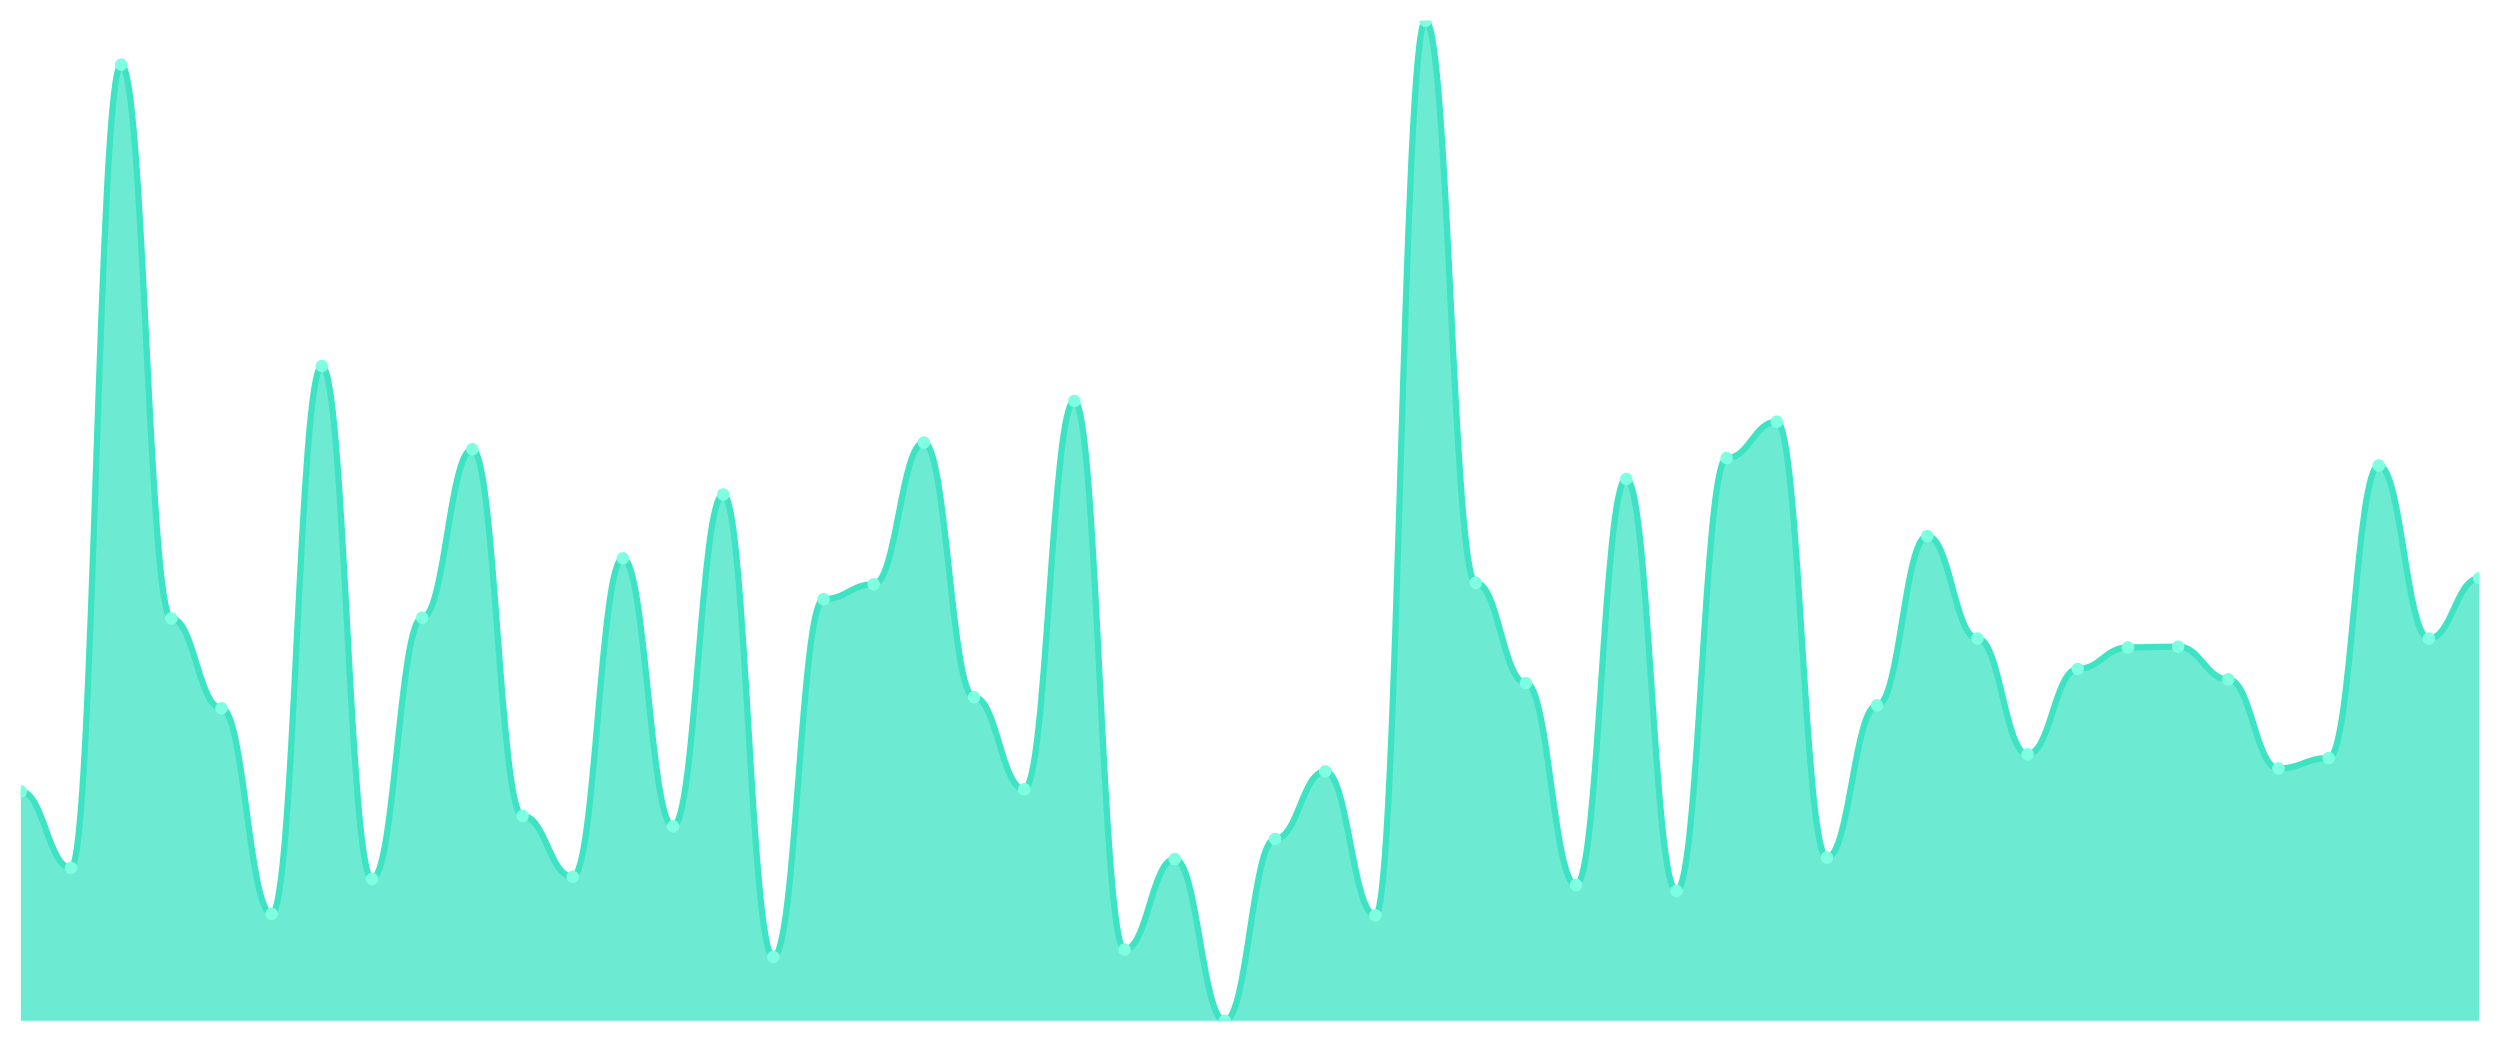
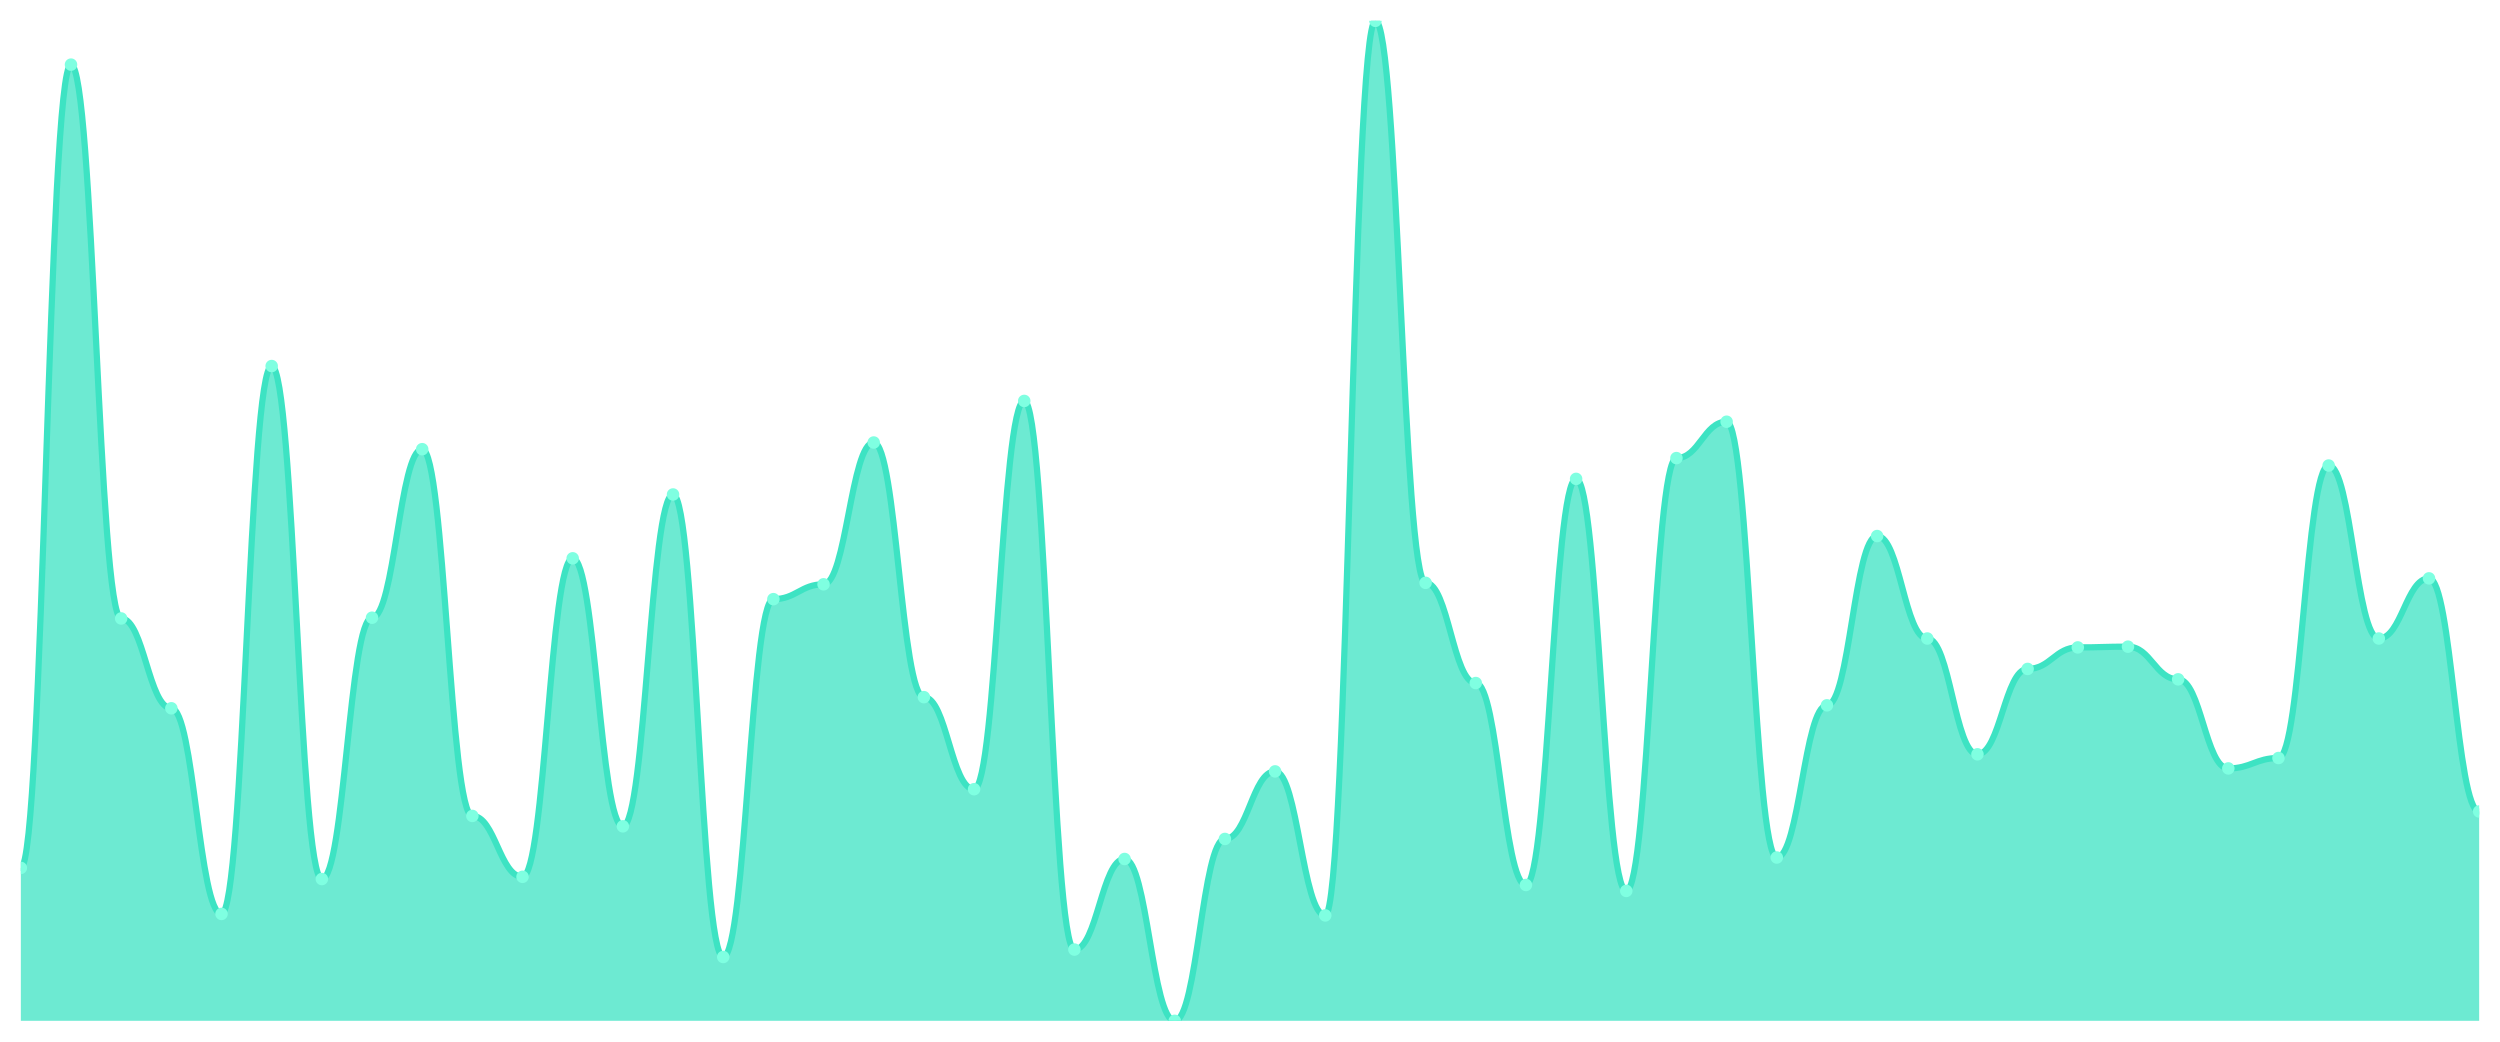
<svg xmlns="http://www.w3.org/2000/svg" viewBox="0 0 1200 500" width="1200" height="500">
  <defs>
    <clipPath id="c">
      <rect x="10" y="10" width="1180" height="480" />
    </clipPath>
  </defs>
  <rect width="1200" height="500" fill="none" />
  <g clip-path="url(#c)">
-     <path d="M 10,490 L 10,379.889 C 20.837,379.889 23.245,416.592 34.082,416.592 C 44.918,416.592 47.327,31.024 58.163,31.024 C 69,31.024 71.408,296.86 82.245,296.86 C 93.082,296.86 95.49,339.978 106.327,339.978 C 117.163,339.978 119.571,438.686 130.408,438.686 C 141.245,438.686 143.653,175.702 154.49,175.702 C 165.327,175.702 167.735,421.938 178.571,421.938 C 189.408,421.938 191.816,296.503 202.653,296.503 C 213.49,296.503 215.898,215.612 226.735,215.612 C 237.571,215.612 239.98,391.648 250.816,391.648 C 261.653,391.648 264.061,420.869 274.898,420.869 C 285.735,420.869 288.143,267.996 298.98,267.996 C 309.816,267.996 312.224,396.637 323.061,396.637 C 333.898,396.637 336.306,237.35 347.143,237.35 C 357.98,237.35 360.388,459.354 371.224,459.354 C 382.061,459.354 384.469,287.595 395.306,287.595 C 406.143,287.595 408.551,280.468 419.388,280.468 C 430.224,280.468 432.633,212.405 443.469,212.405 C 454.306,212.405 456.714,334.633 467.551,334.633 C 478.388,334.633 480.796,378.82 491.633,378.82 C 502.469,378.82 504.878,192.45 515.714,192.45 C 526.551,192.45 528.959,455.791 539.796,455.791 C 550.633,455.791 553.041,412.316 563.878,412.316 C 574.714,412.316 577.122,490 587.959,490 C 598.796,490 601.204,402.695 612.041,402.695 C 622.878,402.695 625.286,370.267 636.122,370.267 C 646.959,370.267 649.367,439.399 660.204,439.399 C 671.041,439.399 673.449,10 684.286,10 C 695.122,10 697.531,279.755 708.367,279.755 C 719.204,279.755 721.612,327.862 732.449,327.862 C 743.286,327.862 745.694,424.788 756.531,424.788 C 767.367,424.788 769.776,229.866 780.612,229.866 C 791.449,229.866 793.857,427.639 804.694,427.639 C 815.531,427.639 817.939,219.889 828.776,219.889 C 839.612,219.889 842.02,202.428 852.857,202.428 C 863.694,202.428 866.102,411.604 876.939,411.604 C 887.776,411.604 890.184,338.552 901.02,338.552 C 911.857,338.552 914.265,257.305 925.102,257.305 C 935.939,257.305 938.347,306.481 949.184,306.481 C 960.02,306.481 962.429,362.071 973.265,362.071 C 984.102,362.071 986.51,321.091 997.347,321.091 C 1008.184,321.091 1010.592,310.757 1021.429,310.757 C 1032.265,310.757 1034.673,310.401 1045.51,310.401 C 1056.347,310.401 1058.755,326.08 1069.592,326.08 C 1080.429,326.08 1082.837,368.842 1093.673,368.842 C 1104.51,368.842 1106.918,363.853 1117.755,363.853 C 1128.592,363.853 1131,223.452 1141.837,223.452 C 1152.673,223.452 1155.082,306.481 1165.918,306.481 C 1176.755,306.481 1179.163,277.617 1190,277.617 L 1190,490 Z" fill="rgba(61,227,195,0.75)" />
-     <path d="M 10,379.889 C 20.837,379.889 23.245,416.592 34.082,416.592 C 44.918,416.592 47.327,31.024 58.163,31.024 C 69,31.024 71.408,296.86 82.245,296.86 C 93.082,296.86 95.49,339.978 106.327,339.978 C 117.163,339.978 119.571,438.686 130.408,438.686 C 141.245,438.686 143.653,175.702 154.49,175.702 C 165.327,175.702 167.735,421.938 178.571,421.938 C 189.408,421.938 191.816,296.503 202.653,296.503 C 213.49,296.503 215.898,215.612 226.735,215.612 C 237.571,215.612 239.98,391.648 250.816,391.648 C 261.653,391.648 264.061,420.869 274.898,420.869 C 285.735,420.869 288.143,267.996 298.98,267.996 C 309.816,267.996 312.224,396.637 323.061,396.637 C 333.898,396.637 336.306,237.35 347.143,237.35 C 357.98,237.35 360.388,459.354 371.224,459.354 C 382.061,459.354 384.469,287.595 395.306,287.595 C 406.143,287.595 408.551,280.468 419.388,280.468 C 430.224,280.468 432.633,212.405 443.469,212.405 C 454.306,212.405 456.714,334.633 467.551,334.633 C 478.388,334.633 480.796,378.82 491.633,378.82 C 502.469,378.82 504.878,192.45 515.714,192.45 C 526.551,192.45 528.959,455.791 539.796,455.791 C 550.633,455.791 553.041,412.316 563.878,412.316 C 574.714,412.316 577.122,490 587.959,490 C 598.796,490 601.204,402.695 612.041,402.695 C 622.878,402.695 625.286,370.267 636.122,370.267 C 646.959,370.267 649.367,439.399 660.204,439.399 C 671.041,439.399 673.449,10 684.286,10 C 695.122,10 697.531,279.755 708.367,279.755 C 719.204,279.755 721.612,327.862 732.449,327.862 C 743.286,327.862 745.694,424.788 756.531,424.788 C 767.367,424.788 769.776,229.866 780.612,229.866 C 791.449,229.866 793.857,427.639 804.694,427.639 C 815.531,427.639 817.939,219.889 828.776,219.889 C 839.612,219.889 842.02,202.428 852.857,202.428 C 863.694,202.428 866.102,411.604 876.939,411.604 C 887.776,411.604 890.184,338.552 901.02,338.552 C 911.857,338.552 914.265,257.305 925.102,257.305 C 935.939,257.305 938.347,306.481 949.184,306.481 C 960.02,306.481 962.429,362.071 973.265,362.071 C 984.102,362.071 986.51,321.091 997.347,321.091 C 1008.184,321.091 1010.592,310.757 1021.429,310.757 C 1032.265,310.757 1034.673,310.401 1045.51,310.401 C 1056.347,310.401 1058.755,326.08 1069.592,326.08 C 1080.429,326.08 1082.837,368.842 1093.673,368.842 C 1104.51,368.842 1106.918,363.853 1117.755,363.853 C 1128.592,363.853 1131,223.452 1141.837,223.452 C 1152.673,223.452 1155.082,306.481 1165.918,306.481 C 1176.755,306.481 1179.163,277.617 1190,277.617" fill="none" stroke="#3de3c3" stroke-width="3" stroke-linecap="round" stroke-linejoin="round" />
-     <circle cx="10" cy="379.889" r="3" fill="#7fffe1" />
-     <circle cx="34.082" cy="416.592" r="3" fill="#7fffe1" />
-     <circle cx="58.163" cy="31.024" r="3" fill="#7fffe1" />
-     <circle cx="82.245" cy="296.86" r="3" fill="#7fffe1" />
-     <circle cx="106.327" cy="339.978" r="3" fill="#7fffe1" />
-     <circle cx="130.408" cy="438.686" r="3" fill="#7fffe1" />
-     <circle cx="154.49" cy="175.702" r="3" fill="#7fffe1" />
-     <circle cx="178.571" cy="421.938" r="3" fill="#7fffe1" />
-     <circle cx="202.653" cy="296.503" r="3" fill="#7fffe1" />
-     <circle cx="226.735" cy="215.612" r="3" fill="#7fffe1" />
-     <circle cx="250.816" cy="391.648" r="3" fill="#7fffe1" />
-     <circle cx="274.898" cy="420.869" r="3" fill="#7fffe1" />
-     <circle cx="298.98" cy="267.996" r="3" fill="#7fffe1" />
-     <circle cx="323.061" cy="396.637" r="3" fill="#7fffe1" />
-     <circle cx="347.143" cy="237.35" r="3" fill="#7fffe1" />
-     <circle cx="371.224" cy="459.354" r="3" fill="#7fffe1" />
-     <circle cx="395.306" cy="287.595" r="3" fill="#7fffe1" />
-     <circle cx="419.388" cy="280.468" r="3" fill="#7fffe1" />
-     <circle cx="443.469" cy="212.405" r="3" fill="#7fffe1" />
-     <circle cx="467.551" cy="334.633" r="3" fill="#7fffe1" />
-     <circle cx="491.633" cy="378.82" r="3" fill="#7fffe1" />
-     <circle cx="515.714" cy="192.45" r="3" fill="#7fffe1" />
-     <circle cx="539.796" cy="455.791" r="3" fill="#7fffe1" />
-     <circle cx="563.878" cy="412.316" r="3" fill="#7fffe1" />
-     <circle cx="587.959" cy="490" r="3" fill="#7fffe1" />
-     <circle cx="612.041" cy="402.695" r="3" fill="#7fffe1" />
-     <circle cx="636.122" cy="370.267" r="3" fill="#7fffe1" />
-     <circle cx="660.204" cy="439.399" r="3" fill="#7fffe1" />
-     <circle cx="684.286" cy="10" r="3" fill="#7fffe1" />
-     <circle cx="708.367" cy="279.755" r="3" fill="#7fffe1" />
-     <circle cx="732.449" cy="327.862" r="3" fill="#7fffe1" />
-     <circle cx="756.531" cy="424.788" r="3" fill="#7fffe1" />
-     <circle cx="780.612" cy="229.866" r="3" fill="#7fffe1" />
-     <circle cx="804.694" cy="427.639" r="3" fill="#7fffe1" />
-     <circle cx="828.776" cy="219.889" r="3" fill="#7fffe1" />
-     <circle cx="852.857" cy="202.428" r="3" fill="#7fffe1" />
-     <circle cx="876.939" cy="411.604" r="3" fill="#7fffe1" />
-     <circle cx="901.02" cy="338.552" r="3" fill="#7fffe1" />
-     <circle cx="925.102" cy="257.305" r="3" fill="#7fffe1" />
-     <circle cx="949.184" cy="306.481" r="3" fill="#7fffe1" />
-     <circle cx="973.265" cy="362.071" r="3" fill="#7fffe1" />
-     <circle cx="997.347" cy="321.091" r="3" fill="#7fffe1" />
-     <circle cx="1021.429" cy="310.757" r="3" fill="#7fffe1" />
-     <circle cx="1045.51" cy="310.401" r="3" fill="#7fffe1" />
-     <circle cx="1069.592" cy="326.08" r="3" fill="#7fffe1" />
-     <circle cx="1093.673" cy="368.842" r="3" fill="#7fffe1" />
-     <circle cx="1117.755" cy="363.853" r="3" fill="#7fffe1" />
-     <circle cx="1141.837" cy="223.452" r="3" fill="#7fffe1" />
-     <circle cx="1165.918" cy="306.481" r="3" fill="#7fffe1" />
-     <circle cx="1190" cy="277.617" r="3" fill="#7fffe1" />
+     <path d="M 10,490 L 10,416.592 C 20.837,416.592 23.245,31.024 34.082,31.024 C 44.918,31.024 47.327,296.86 58.163,296.86 C 69,296.86 71.408,339.978 82.245,339.978 C 93.082,339.978 95.49,438.686 106.327,438.686 C 117.163,438.686 119.571,175.702 130.408,175.702 C 141.245,175.702 143.653,421.938 154.49,421.938 C 165.327,421.938 167.735,296.503 178.571,296.503 C 189.408,296.503 191.816,215.612 202.653,215.612 C 213.49,215.612 215.898,391.648 226.735,391.648 C 237.571,391.648 239.98,420.869 250.816,420.869 C 261.653,420.869 264.061,267.996 274.898,267.996 C 285.735,267.996 288.143,396.637 298.98,396.637 C 309.816,396.637 312.224,237.35 323.061,237.35 C 333.898,237.35 336.306,459.354 347.143,459.354 C 357.98,459.354 360.388,287.595 371.224,287.595 C 382.061,287.595 384.469,280.468 395.306,280.468 C 406.143,280.468 408.551,212.405 419.388,212.405 C 430.224,212.405 432.633,334.633 443.469,334.633 C 454.306,334.633 456.714,378.82 467.551,378.82 C 478.388,378.82 480.796,192.45 491.633,192.45 C 502.469,192.45 504.878,455.791 515.714,455.791 C 526.551,455.791 528.959,412.316 539.796,412.316 C 550.633,412.316 553.041,490 563.878,490 C 574.714,490 577.122,402.695 587.959,402.695 C 598.796,402.695 601.204,370.267 612.041,370.267 C 622.878,370.267 625.286,439.399 636.122,439.399 C 646.959,439.399 649.367,10 660.204,10 C 671.041,10 673.449,279.755 684.286,279.755 C 695.122,279.755 697.531,327.862 708.367,327.862 C 719.204,327.862 721.612,424.788 732.449,424.788 C 743.286,424.788 745.694,229.866 756.531,229.866 C 767.367,229.866 769.776,427.639 780.612,427.639 C 791.449,427.639 793.857,219.889 804.694,219.889 C 815.531,219.889 817.939,202.428 828.776,202.428 C 839.612,202.428 842.02,411.604 852.857,411.604 C 863.694,411.604 866.102,338.552 876.939,338.552 C 887.776,338.552 890.184,257.305 901.02,257.305 C 911.857,257.305 914.265,306.481 925.102,306.481 C 935.939,306.481 938.347,362.071 949.184,362.071 C 960.02,362.071 962.429,321.091 973.265,321.091 C 984.102,321.091 986.51,310.757 997.347,310.757 C 1008.184,310.757 1010.592,310.401 1021.429,310.401 C 1032.265,310.401 1034.673,326.08 1045.51,326.08 C 1056.347,326.08 1058.755,368.842 1069.592,368.842 C 1080.429,368.842 1082.837,363.853 1093.673,363.853 C 1104.51,363.853 1106.918,223.452 1117.755,223.452 C 1128.592,223.452 1131,306.481 1141.837,306.481 C 1152.673,306.481 1155.082,277.617 1165.918,277.617 C 1176.755,277.617 1179.163,389.51 1190,389.51 L 1190,490 Z" fill="rgba(61,227,195,0.75)" />
+     <path d="M 10,416.592 C 20.837,416.592 23.245,31.024 34.082,31.024 C 44.918,31.024 47.327,296.86 58.163,296.86 C 69,296.86 71.408,339.978 82.245,339.978 C 93.082,339.978 95.49,438.686 106.327,438.686 C 117.163,438.686 119.571,175.702 130.408,175.702 C 141.245,175.702 143.653,421.938 154.49,421.938 C 165.327,421.938 167.735,296.503 178.571,296.503 C 189.408,296.503 191.816,215.612 202.653,215.612 C 213.49,215.612 215.898,391.648 226.735,391.648 C 237.571,391.648 239.98,420.869 250.816,420.869 C 261.653,420.869 264.061,267.996 274.898,267.996 C 285.735,267.996 288.143,396.637 298.98,396.637 C 309.816,396.637 312.224,237.35 323.061,237.35 C 333.898,237.35 336.306,459.354 347.143,459.354 C 357.98,459.354 360.388,287.595 371.224,287.595 C 382.061,287.595 384.469,280.468 395.306,280.468 C 406.143,280.468 408.551,212.405 419.388,212.405 C 430.224,212.405 432.633,334.633 443.469,334.633 C 454.306,334.633 456.714,378.82 467.551,378.82 C 478.388,378.82 480.796,192.45 491.633,192.45 C 502.469,192.45 504.878,455.791 515.714,455.791 C 526.551,455.791 528.959,412.316 539.796,412.316 C 550.633,412.316 553.041,490 563.878,490 C 574.714,490 577.122,402.695 587.959,402.695 C 598.796,402.695 601.204,370.267 612.041,370.267 C 622.878,370.267 625.286,439.399 636.122,439.399 C 646.959,439.399 649.367,10 660.204,10 C 671.041,10 673.449,279.755 684.286,279.755 C 695.122,279.755 697.531,327.862 708.367,327.862 C 719.204,327.862 721.612,424.788 732.449,424.788 C 743.286,424.788 745.694,229.866 756.531,229.866 C 767.367,229.866 769.776,427.639 780.612,427.639 C 791.449,427.639 793.857,219.889 804.694,219.889 C 815.531,219.889 817.939,202.428 828.776,202.428 C 839.612,202.428 842.02,411.604 852.857,411.604 C 863.694,411.604 866.102,338.552 876.939,338.552 C 887.776,338.552 890.184,257.305 901.02,257.305 C 911.857,257.305 914.265,306.481 925.102,306.481 C 935.939,306.481 938.347,362.071 949.184,362.071 C 960.02,362.071 962.429,321.091 973.265,321.091 C 984.102,321.091 986.51,310.757 997.347,310.757 C 1008.184,310.757 1010.592,310.401 1021.429,310.401 C 1032.265,310.401 1034.673,326.08 1045.51,326.08 C 1056.347,326.08 1058.755,368.842 1069.592,368.842 C 1080.429,368.842 1082.837,363.853 1093.673,363.853 C 1104.51,363.853 1106.918,223.452 1117.755,223.452 C 1128.592,223.452 1131,306.481 1141.837,306.481 C 1152.673,306.481 1155.082,277.617 1165.918,277.617 C 1176.755,277.617 1179.163,389.51 1190,389.51" fill="none" stroke="#3de3c3" stroke-width="3" stroke-linecap="round" stroke-linejoin="round" />
+     <circle cx="10" cy="416.592" r="3" fill="#7fffe1" />
+     <circle cx="34.082" cy="31.024" r="3" fill="#7fffe1" />
+     <circle cx="58.163" cy="296.86" r="3" fill="#7fffe1" />
+     <circle cx="82.245" cy="339.978" r="3" fill="#7fffe1" />
+     <circle cx="106.327" cy="438.686" r="3" fill="#7fffe1" />
+     <circle cx="130.408" cy="175.702" r="3" fill="#7fffe1" />
+     <circle cx="154.49" cy="421.938" r="3" fill="#7fffe1" />
+     <circle cx="178.571" cy="296.503" r="3" fill="#7fffe1" />
+     <circle cx="202.653" cy="215.612" r="3" fill="#7fffe1" />
+     <circle cx="226.735" cy="391.648" r="3" fill="#7fffe1" />
+     <circle cx="250.816" cy="420.869" r="3" fill="#7fffe1" />
+     <circle cx="274.898" cy="267.996" r="3" fill="#7fffe1" />
+     <circle cx="298.98" cy="396.637" r="3" fill="#7fffe1" />
+     <circle cx="323.061" cy="237.35" r="3" fill="#7fffe1" />
+     <circle cx="347.143" cy="459.354" r="3" fill="#7fffe1" />
+     <circle cx="371.224" cy="287.595" r="3" fill="#7fffe1" />
+     <circle cx="395.306" cy="280.468" r="3" fill="#7fffe1" />
+     <circle cx="419.388" cy="212.405" r="3" fill="#7fffe1" />
+     <circle cx="443.469" cy="334.633" r="3" fill="#7fffe1" />
+     <circle cx="467.551" cy="378.82" r="3" fill="#7fffe1" />
+     <circle cx="491.633" cy="192.45" r="3" fill="#7fffe1" />
+     <circle cx="515.714" cy="455.791" r="3" fill="#7fffe1" />
+     <circle cx="539.796" cy="412.316" r="3" fill="#7fffe1" />
+     <circle cx="563.878" cy="490" r="3" fill="#7fffe1" />
+     <circle cx="587.959" cy="402.695" r="3" fill="#7fffe1" />
+     <circle cx="612.041" cy="370.267" r="3" fill="#7fffe1" />
+     <circle cx="636.122" cy="439.399" r="3" fill="#7fffe1" />
+     <circle cx="660.204" cy="10" r="3" fill="#7fffe1" />
+     <circle cx="684.286" cy="279.755" r="3" fill="#7fffe1" />
+     <circle cx="708.367" cy="327.862" r="3" fill="#7fffe1" />
+     <circle cx="732.449" cy="424.788" r="3" fill="#7fffe1" />
+     <circle cx="756.531" cy="229.866" r="3" fill="#7fffe1" />
+     <circle cx="780.612" cy="427.639" r="3" fill="#7fffe1" />
+     <circle cx="804.694" cy="219.889" r="3" fill="#7fffe1" />
+     <circle cx="828.776" cy="202.428" r="3" fill="#7fffe1" />
+     <circle cx="852.857" cy="411.604" r="3" fill="#7fffe1" />
+     <circle cx="876.939" cy="338.552" r="3" fill="#7fffe1" />
+     <circle cx="901.02" cy="257.305" r="3" fill="#7fffe1" />
+     <circle cx="925.102" cy="306.481" r="3" fill="#7fffe1" />
+     <circle cx="949.184" cy="362.071" r="3" fill="#7fffe1" />
+     <circle cx="973.265" cy="321.091" r="3" fill="#7fffe1" />
+     <circle cx="997.347" cy="310.757" r="3" fill="#7fffe1" />
+     <circle cx="1021.429" cy="310.401" r="3" fill="#7fffe1" />
+     <circle cx="1045.51" cy="326.08" r="3" fill="#7fffe1" />
+     <circle cx="1069.592" cy="368.842" r="3" fill="#7fffe1" />
+     <circle cx="1093.673" cy="363.853" r="3" fill="#7fffe1" />
+     <circle cx="1117.755" cy="223.452" r="3" fill="#7fffe1" />
+     <circle cx="1141.837" cy="306.481" r="3" fill="#7fffe1" />
+     <circle cx="1165.918" cy="277.617" r="3" fill="#7fffe1" />
+     <circle cx="1190" cy="389.51" r="3" fill="#7fffe1" />
  </g>
</svg>
